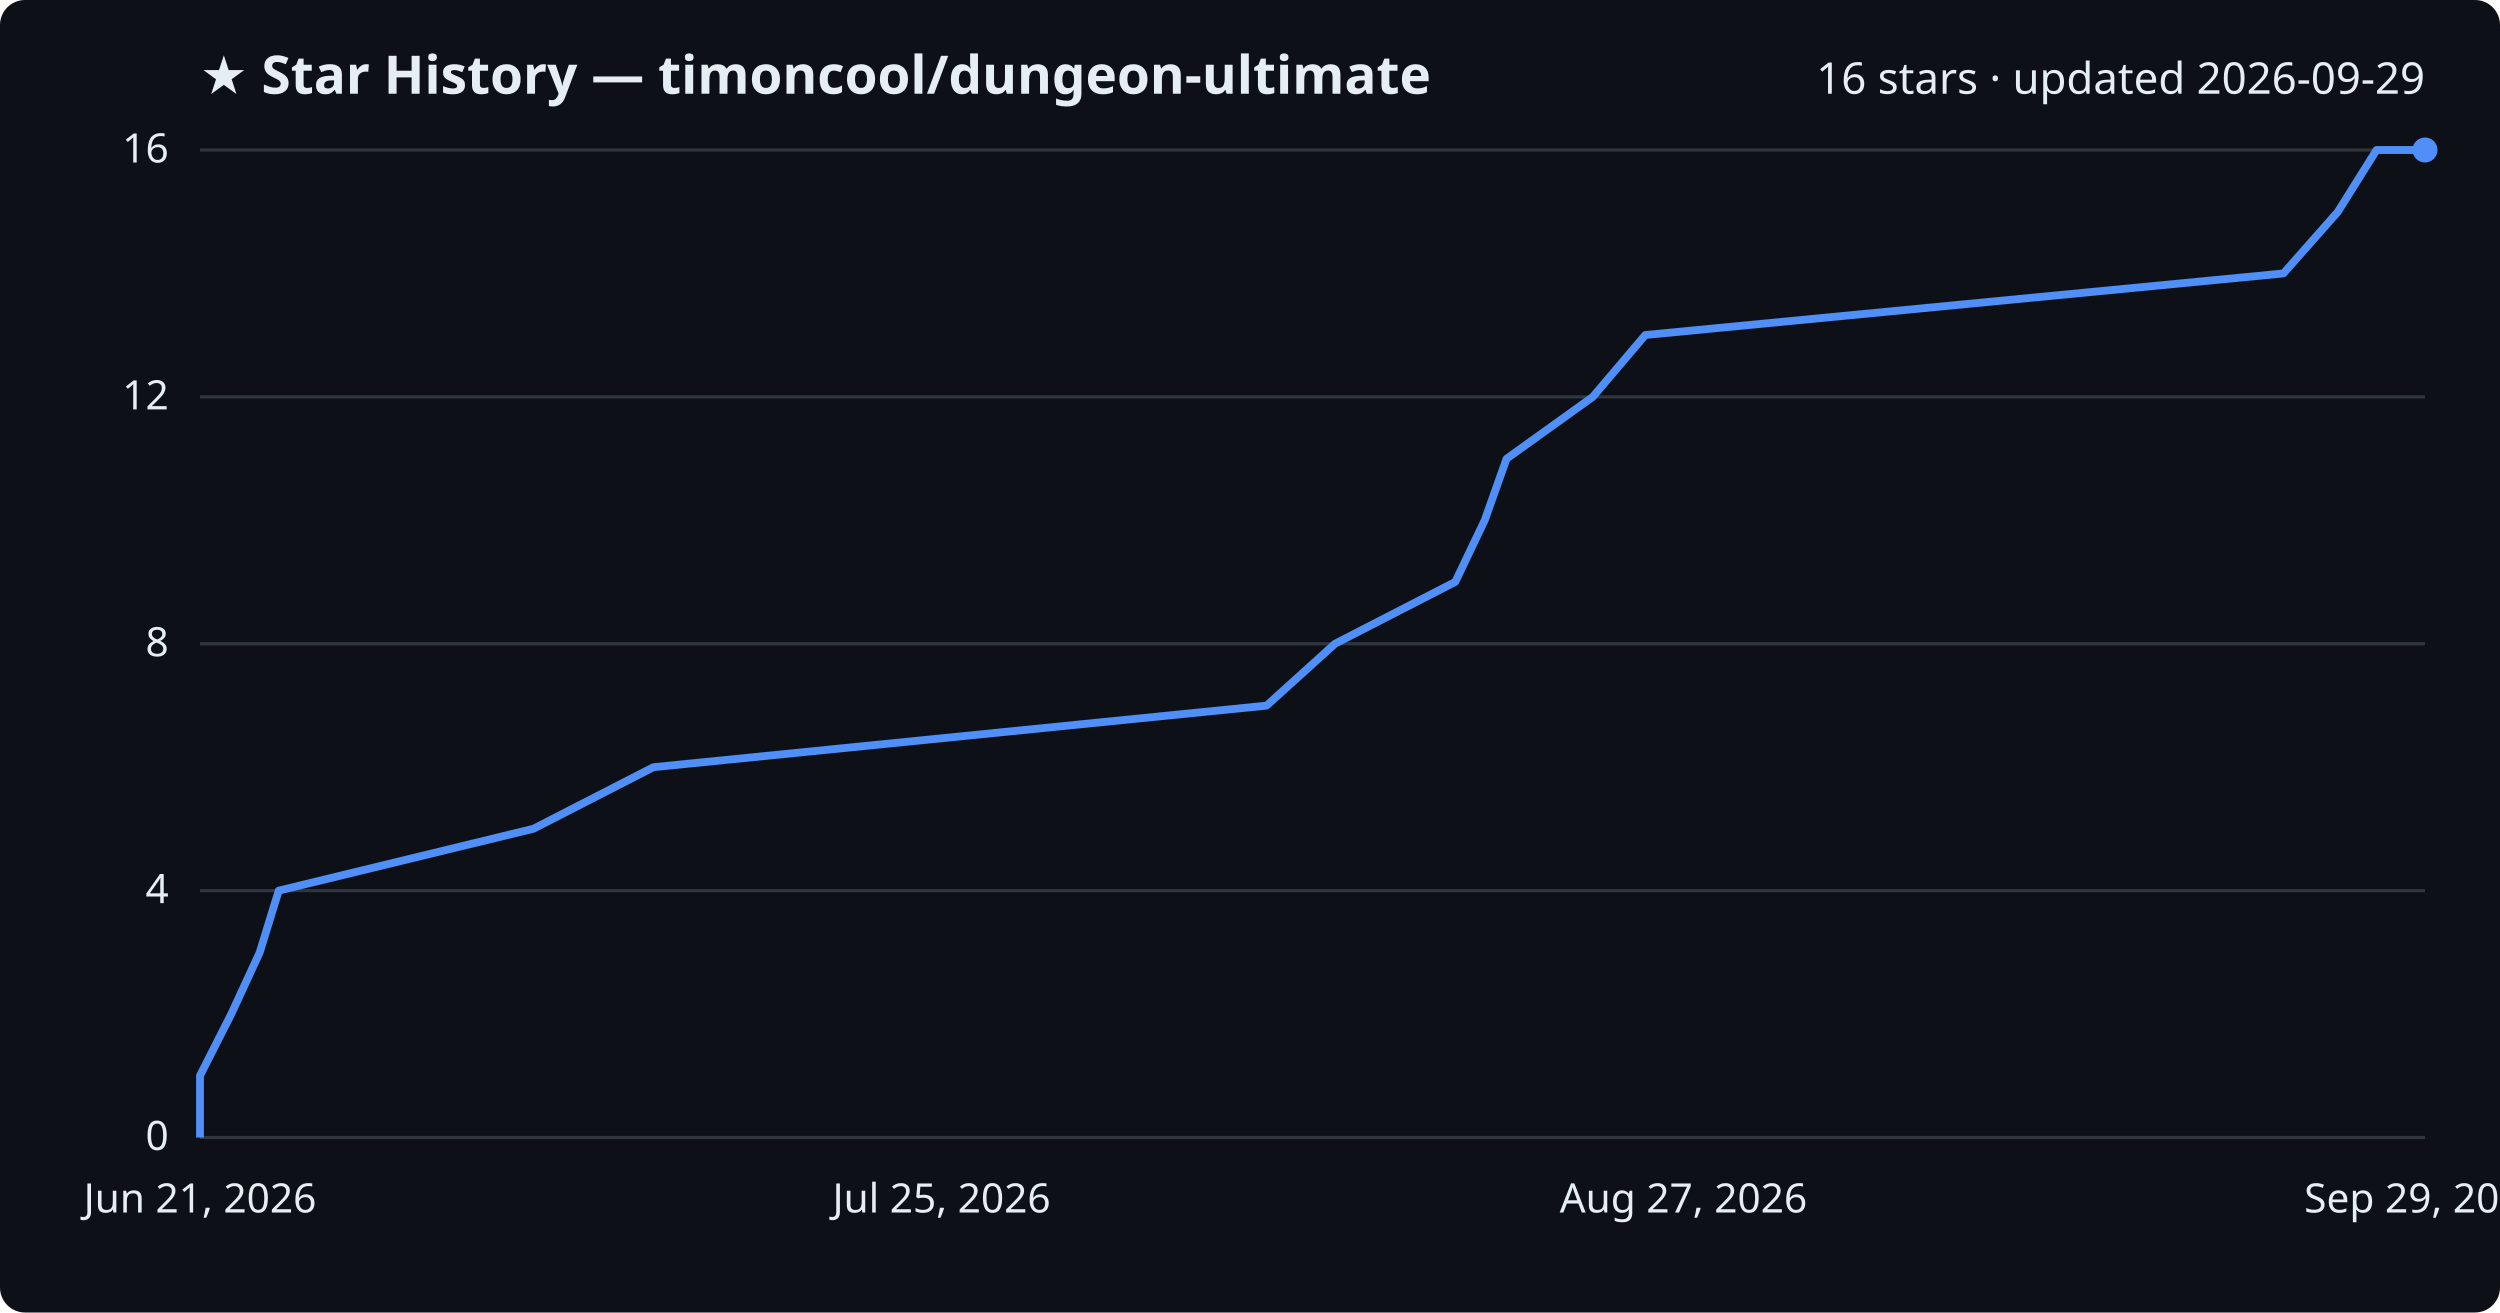
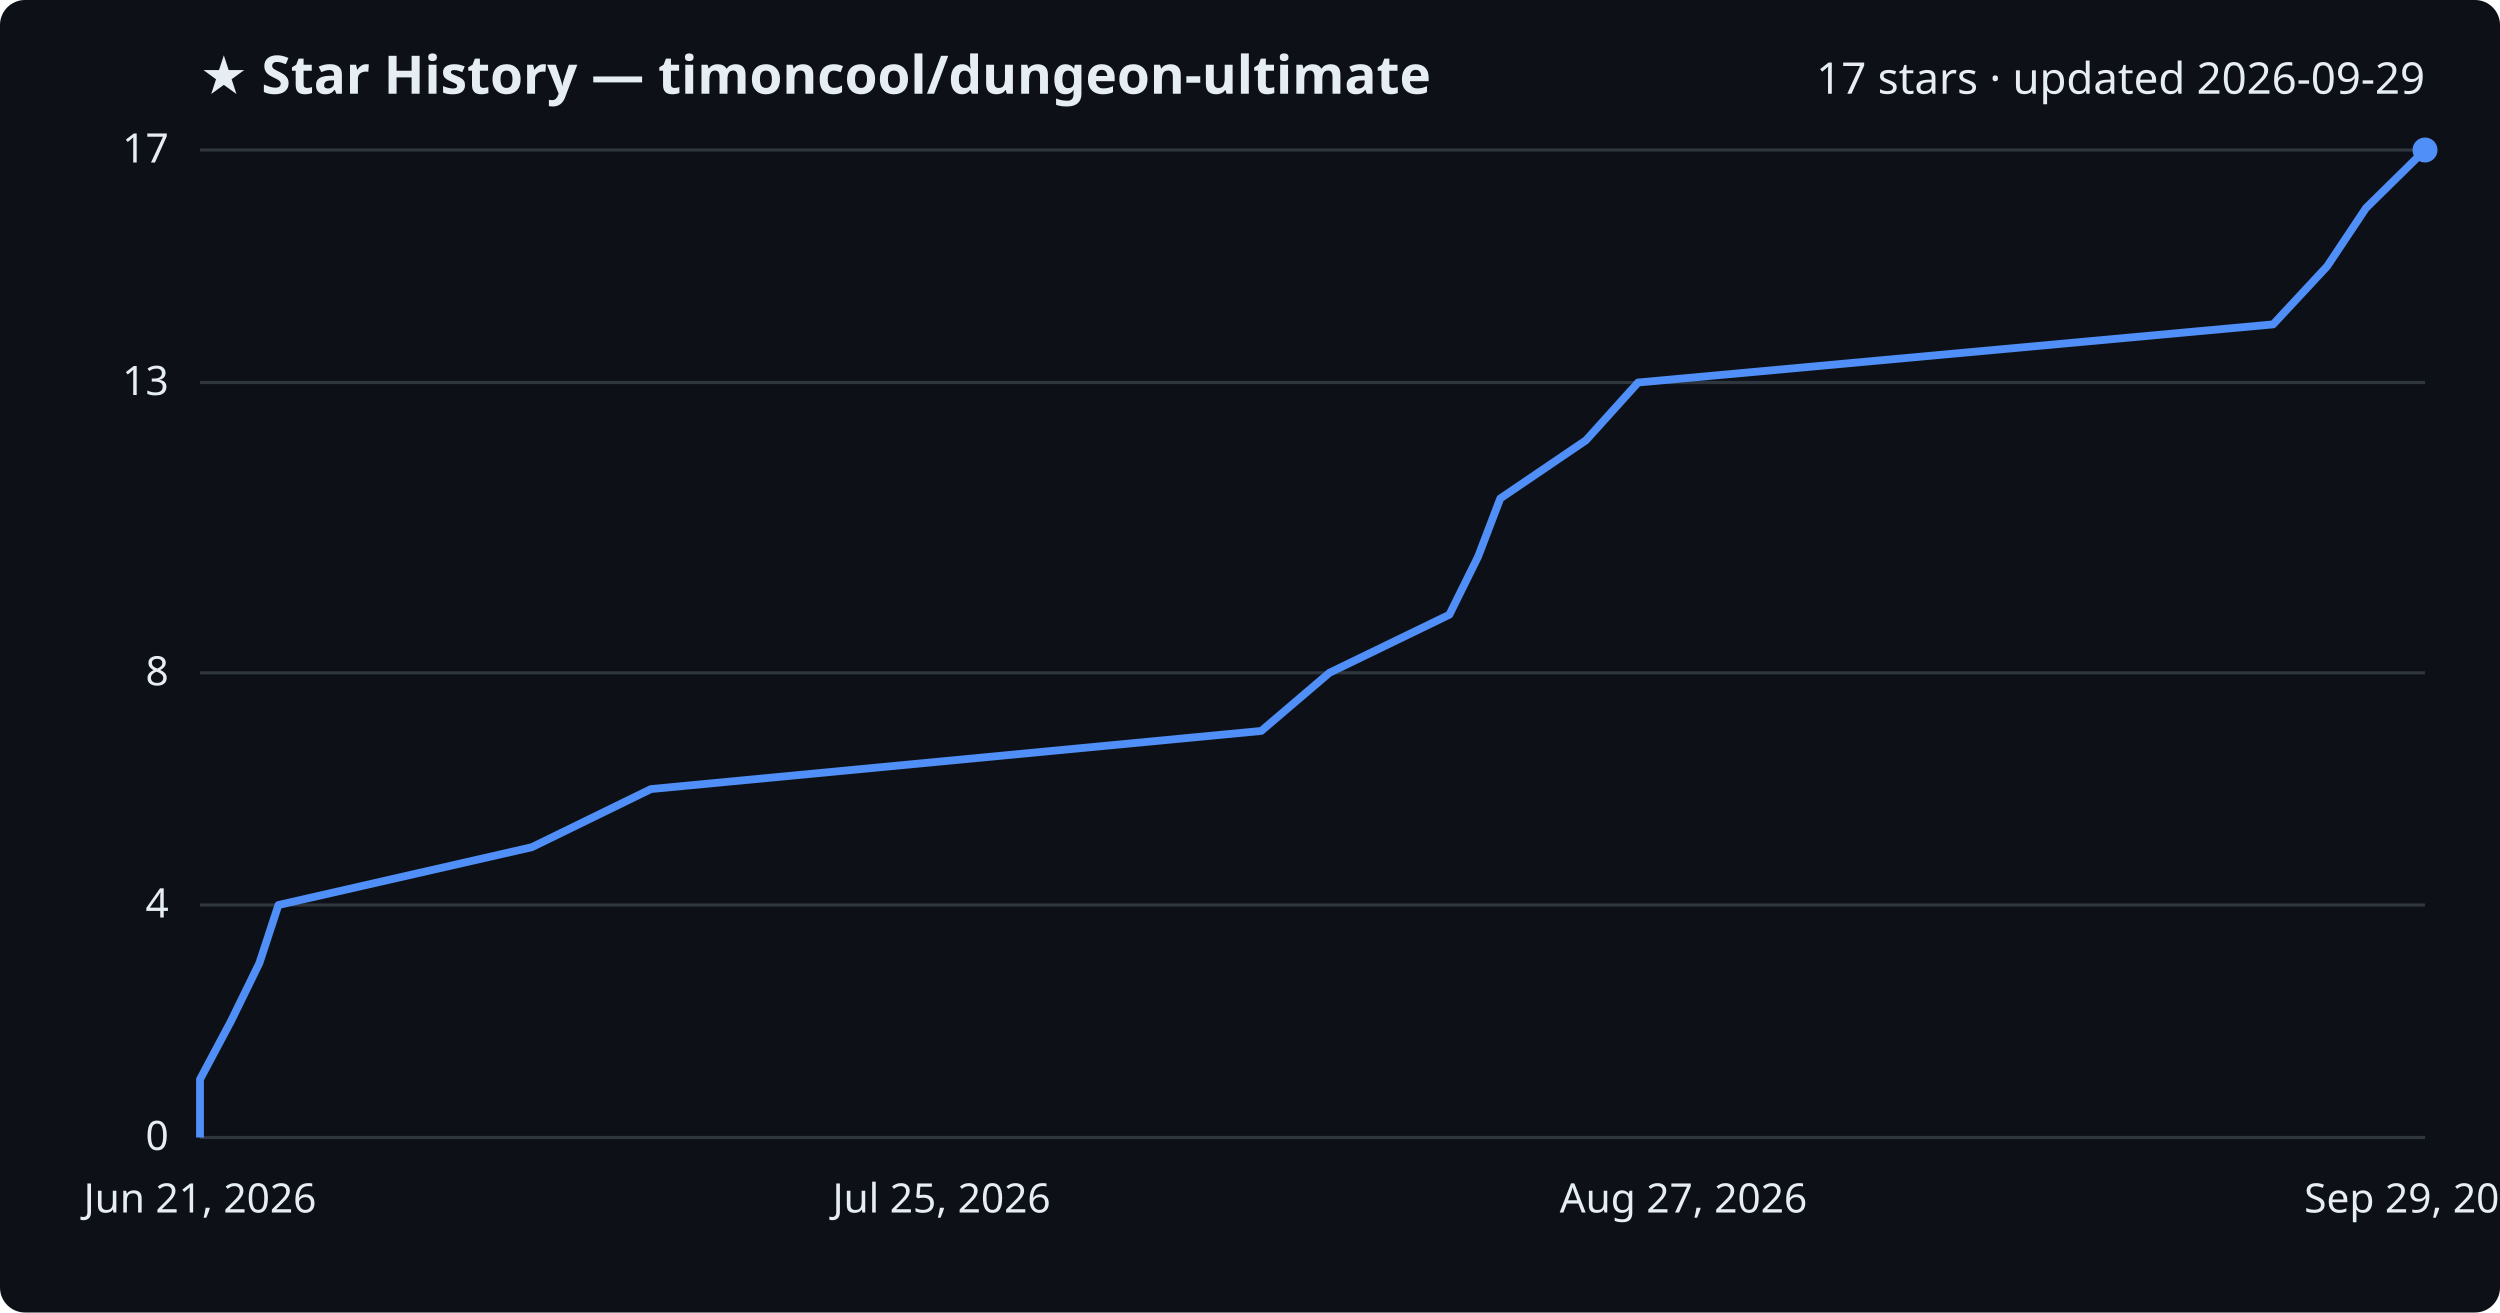
<svg xmlns="http://www.w3.org/2000/svg" viewBox="0 0 800 420" font-family="Segoe UI, sans-serif">
  <rect width="800" height="420" fill="#0d1117" rx="8" />
  <text x="64" y="30" fill="#e6edf3" font-size="17" font-weight="700">★ Star History — timoncool/dungeon-ultimate</text>
-   <text x="776" y="30" fill="#e6edf3" font-size="14" text-anchor="end">16 stars · updated 2026-09-29</text>
+   <text x="776" y="30" fill="#e6edf3" font-size="14" text-anchor="end">17 stars · updated 2026-09-29</text>
  <line x1="64" y1="364.0" x2="776" y2="364.0" stroke="#30363d" stroke-width="1" />
  <text x="54" y="368.0" fill="#e6edf3" font-size="13" text-anchor="end">0</text>
-   <line x1="64" y1="285.0" x2="776" y2="285.0" stroke="#30363d" stroke-width="1" />
-   <text x="54" y="289.0" fill="#e6edf3" font-size="13" text-anchor="end">4</text>
-   <line x1="64" y1="206.0" x2="776" y2="206.0" stroke="#30363d" stroke-width="1" />
-   <text x="54" y="210.0" fill="#e6edf3" font-size="13" text-anchor="end">8</text>
-   <line x1="64" y1="127.0" x2="776" y2="127.0" stroke="#30363d" stroke-width="1" />
-   <text x="54" y="131.0" fill="#e6edf3" font-size="13" text-anchor="end">12</text>
+   <line x1="64" y1="289.6" x2="776" y2="289.6" stroke="#30363d" stroke-width="1" />
+   <text x="54" y="293.6" fill="#e6edf3" font-size="13" text-anchor="end">4</text>
+   <line x1="64" y1="215.3" x2="776" y2="215.3" stroke="#30363d" stroke-width="1" />
+   <text x="54" y="219.3" fill="#e6edf3" font-size="13" text-anchor="end">8</text>
+   <line x1="64" y1="122.4" x2="776" y2="122.4" stroke="#30363d" stroke-width="1" />
+   <text x="54" y="126.4" fill="#e6edf3" font-size="13" text-anchor="end">13</text>
  <line x1="64" y1="48.0" x2="776" y2="48.0" stroke="#30363d" stroke-width="1" />
-   <text x="54" y="52.0" fill="#e6edf3" font-size="13" text-anchor="end">16</text>
-   <path d="M64.0,364.0 L64.0,344.2 L74.0,324.5 L83.1,304.8 L89.2,285.0 L170.7,265.2 L209.1,245.5 L405.3,225.8 L427.2,206.0 L465.7,186.2 L475.1,166.5 L482.1,146.8 L509.7,127.0 L526.5,107.2 L730.7,87.5 L748.1,67.8 L760.5,48.0 L776.0,48.0" fill="none" stroke="#4f8ff7" stroke-width="2.5" stroke-linejoin="round" />
+   <text x="54" y="52.0" fill="#e6edf3" font-size="13" text-anchor="end">17</text>
+   <path d="M64.0,364.0 L64.0,345.4 L73.9,326.8 L83.0,308.2 L89.1,289.6 L170.2,271.1 L208.3,252.5 L403.6,233.9 L425.4,215.3 L463.8,196.7 L473.0,178.1 L480.1,159.5 L507.5,140.9 L524.2,122.4 L727.4,103.8 L744.7,85.2 L757.1,66.6 L776.0,48.0 L776.0,48.0" fill="none" stroke="#4f8ff7" stroke-width="2.5" stroke-linejoin="round" />
  <circle cx="776.0" cy="48.0" r="4" fill="#4f8ff7" />
  <text x="64.0" y="388" fill="#e6edf3" font-size="13" text-anchor="middle">Jun 21, 2026</text>
  <text x="301.3" y="388" fill="#e6edf3" font-size="13" text-anchor="middle">Jul 25, 2026</text>
  <text x="538.7" y="388" fill="#e6edf3" font-size="13" text-anchor="middle">Aug 27, 2026</text>
  <text x="776.0" y="388" fill="#e6edf3" font-size="13" text-anchor="middle">Sep 29, 2026</text>
</svg>
